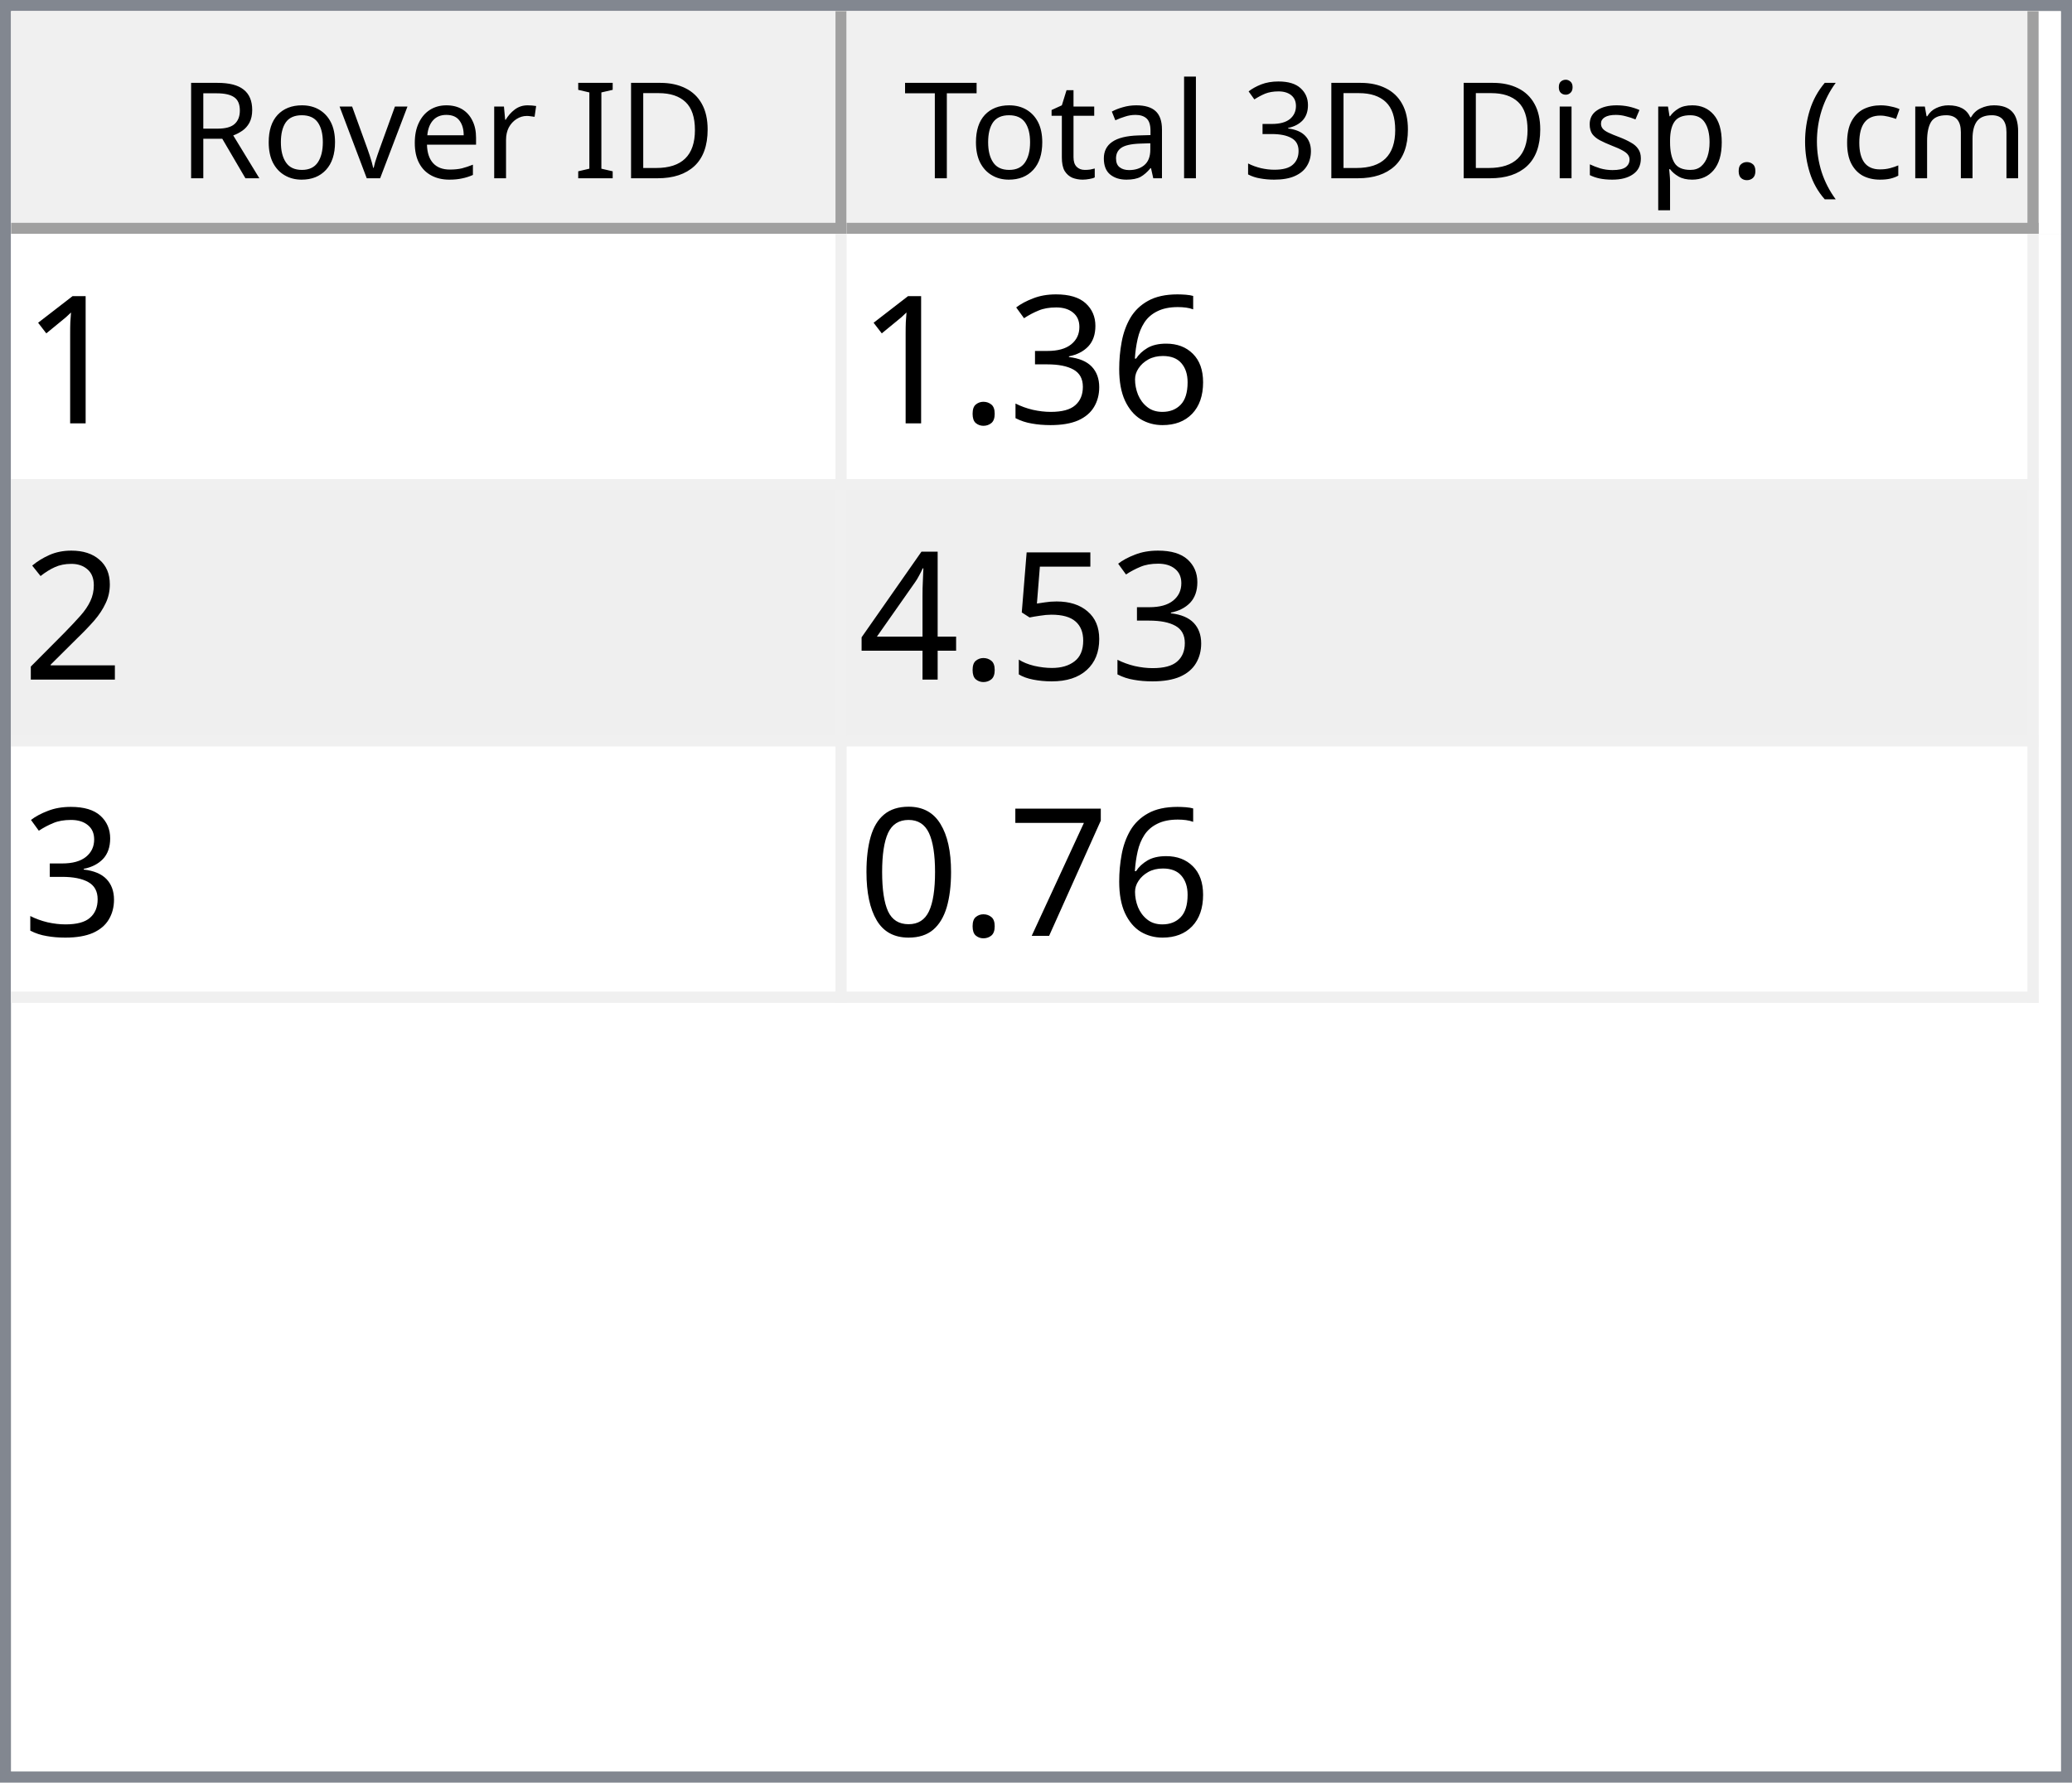
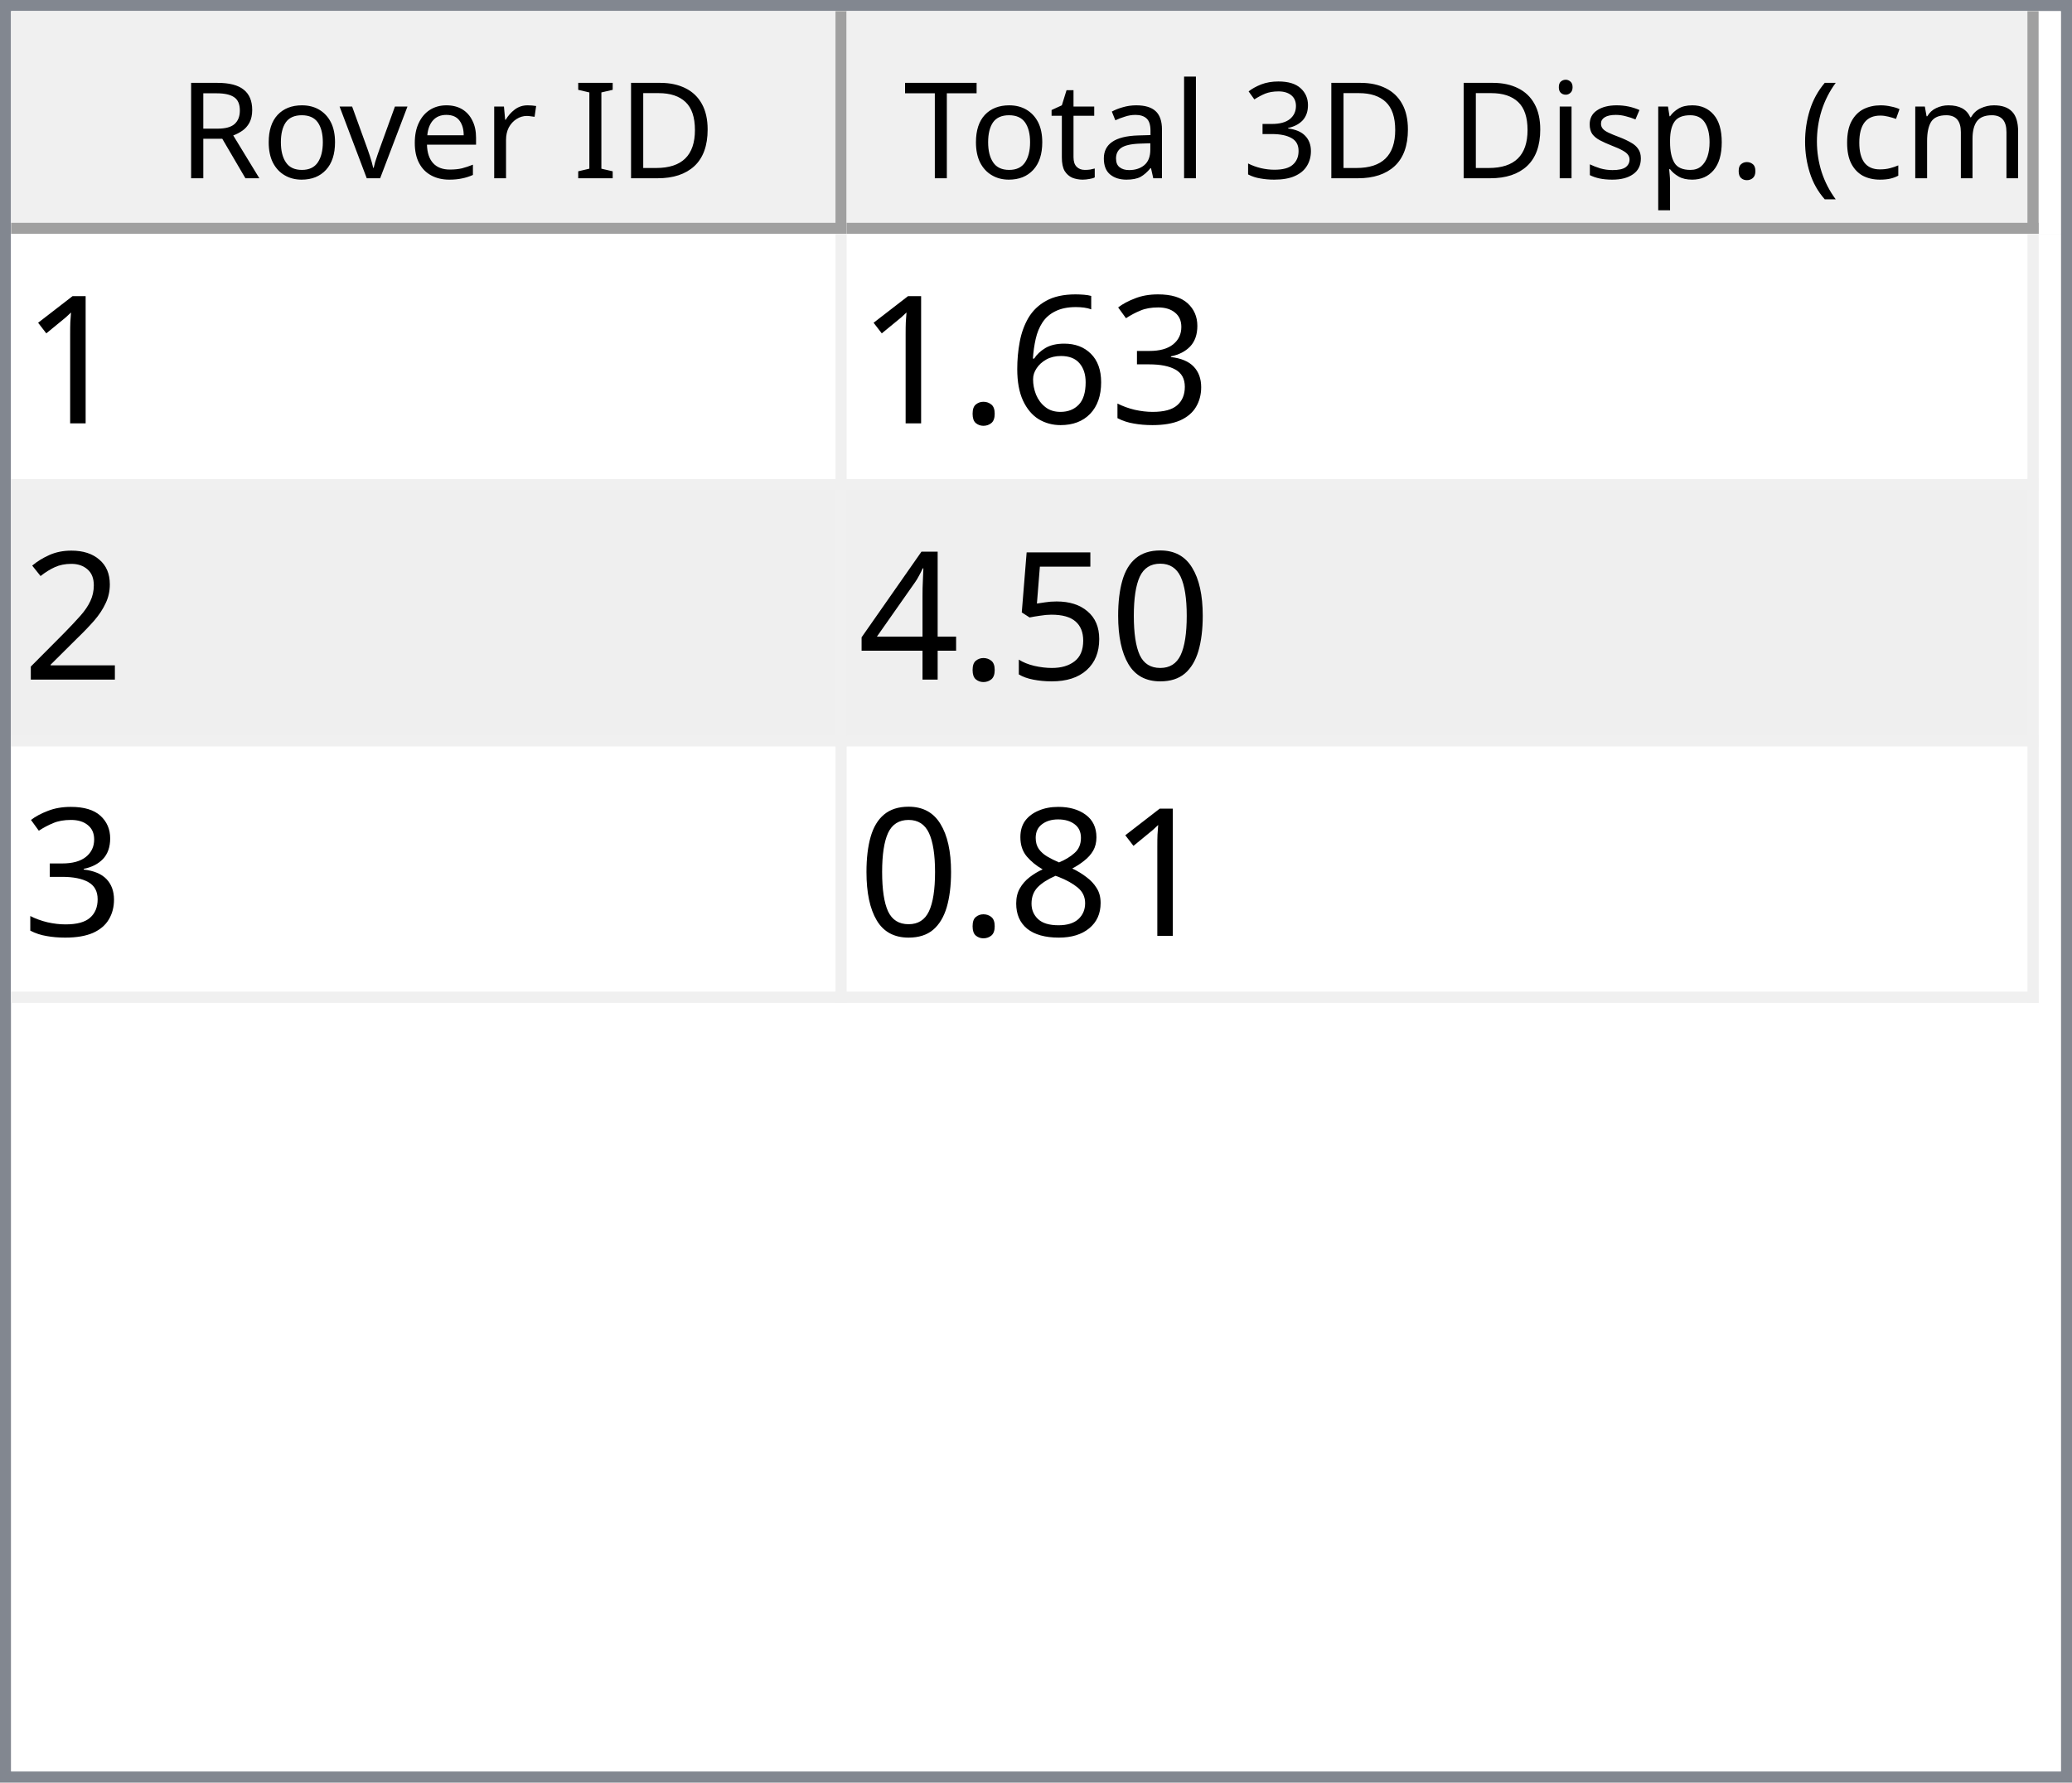
<svg xmlns="http://www.w3.org/2000/svg" style="fill-opacity:1; color-rendering:auto; color-interpolation:auto; text-rendering:auto; stroke:black; stroke-linecap:square; stroke-miterlimit:10; shape-rendering:auto; stroke-opacity:1; fill:black; stroke-dasharray:none; font-weight:normal; stroke-width:1; font-family:'Dialog'; font-style:normal; stroke-linejoin:miter; font-size:12px; stroke-dashoffset:0; image-rendering:auto;" width="186" height="160">
  <defs id="genericDefs" />
  <g>
    <defs id="defs1">
      <clipPath clipPathUnits="userSpaceOnUse" id="clipPath1">
        <path d="M0 0 L186 0 L186 160 L0 160 L0 0 Z" />
      </clipPath>
      <clipPath clipPathUnits="userSpaceOnUse" id="clipPath2">
        <path d="M0 0 L0 160 L186 160 L186 0 Z" />
      </clipPath>
      <clipPath clipPathUnits="userSpaceOnUse" id="clipPath3">
        <path d="M0 0 L0 20 L184 20 L184 0 Z" />
      </clipPath>
      <clipPath clipPathUnits="userSpaceOnUse" id="clipPath4">
        <path d="M0 0 L0 20 L75 20 L75 0 Z" />
      </clipPath>
      <clipPath clipPathUnits="userSpaceOnUse" id="clipPath5">
        <path d="M1 1 L1 19 L74 19 L74 1 Z" />
      </clipPath>
      <clipPath clipPathUnits="userSpaceOnUse" id="clipPath6">
        <path d="M0 0 L0 18 L73 18 L73 0 Z" />
      </clipPath>
      <clipPath clipPathUnits="userSpaceOnUse" id="clipPath7">
        <path d="M-0.5 -0.5 L-0.5 19.5 L74.5 19.5 L74.5 -0.5 Z" />
      </clipPath>
      <clipPath clipPathUnits="userSpaceOnUse" id="clipPath8">
        <path d="M0 0 L0 20 L107 20 L107 0 Z" />
      </clipPath>
      <clipPath clipPathUnits="userSpaceOnUse" id="clipPath9">
        <path d="M1 1 L1 19 L106 19 L106 1 Z" />
      </clipPath>
      <clipPath clipPathUnits="userSpaceOnUse" id="clipPath10">
        <path d="M0 0 L0 18 L105 18 L105 0 Z" />
      </clipPath>
      <clipPath clipPathUnits="userSpaceOnUse" id="clipPath11">
        <path d="M-0.5 -0.5 L-0.5 19.5 L106.5 19.5 L106.5 -0.5 Z" />
      </clipPath>
      <clipPath clipPathUnits="userSpaceOnUse" id="clipPath12">
        <path d="M0 0 L0 138 L184 138 L184 0 Z" />
      </clipPath>
      <clipPath clipPathUnits="userSpaceOnUse" id="clipPath13">
        <path d="M0 0 L0 69 L182 69 L182 0 Z" />
      </clipPath>
      <clipPath clipPathUnits="userSpaceOnUse" id="clipPath14">
        <path d="M-0.5 -0.5 L-0.5 68.5 L181.5 68.5 L181.5 -0.5 Z" />
      </clipPath>
      <clipPath clipPathUnits="userSpaceOnUse" id="clipPath15">
        <path d="M0 0 L0 22 L74 22 L74 0 Z" />
      </clipPath>
      <clipPath clipPathUnits="userSpaceOnUse" id="clipPath16">
        <path d="M0 0 L0 22 L106 22 L106 0 Z" />
      </clipPath>
      <font horiz-adv-x="64.551" id="font1">
        <font-face ascent="107.91" descent="25.098" units-per-em="100" style="font-style:normal; font-family:Segoe UI; font-weight:normal;" />
        <missing-glyph horiz-adv-x="64.551" d="M8.109 0 L8.109 68.266 L56.453 68.266 L56.453 0 L8.109 0 ZM15.328 7.234 L49.219 7.234 L49.219 61.031 L15.328 61.031 L15.328 7.234 Z" />
        <glyph unicode="D" horiz-adv-x="70.117" d="M9.188 0 L9.188 70.016 L28.516 70.016 Q65.531 70.016 65.531 35.891 Q65.531 19.672 55.25 9.836 Q44.969 0 27.734 0 L9.188 0 ZM17.391 62.594 L17.391 7.422 L27.828 7.422 Q41.609 7.422 49.273 14.797 Q56.938 22.172 56.938 35.688 Q56.938 62.594 28.328 62.594 L17.391 62.594 Z" />
        <glyph unicode="I" horiz-adv-x="26.611" d="M17.391 0 L9.188 0 L9.188 70.016 L17.391 70.016 L17.391 0 Z" />
        <glyph unicode=" " horiz-adv-x="27.393" d="" />
        <glyph unicode="r" horiz-adv-x="34.766" d="M34.188 41.891 Q32.078 43.5 28.125 43.5 Q23 43.5 19.555 38.672 Q16.109 33.844 16.109 25.484 L16.109 0 L8.109 0 L8.109 50 L16.109 50 L16.109 39.703 L16.312 39.703 Q18.016 44.969 21.531 47.922 Q25.047 50.875 29.391 50.875 Q32.516 50.875 34.188 50.203 L34.188 41.891 Z" />
        <glyph unicode="e" horiz-adv-x="52.295" d="M48.297 23 L12.984 23 Q13.188 14.656 17.484 10.109 Q21.781 5.562 29.297 5.562 Q37.75 5.562 44.828 11.141 L44.828 3.609 Q38.234 -1.172 27.391 -1.172 Q16.797 -1.172 10.742 5.641 Q4.688 12.453 4.688 24.812 Q4.688 36.469 11.305 43.82 Q17.922 51.172 27.734 51.172 Q37.547 51.172 42.922 44.828 Q48.297 38.484 48.297 27.203 L48.297 23 ZM40.094 29.781 Q40.047 36.719 36.75 40.578 Q33.453 44.438 27.594 44.438 Q21.922 44.438 17.969 40.383 Q14.016 36.328 13.094 29.781 L40.094 29.781 Z" />
        <glyph unicode="v" horiz-adv-x="47.9" d="M47.406 50 L27.484 0 L19.625 0 L0.688 50 L9.469 50 L22.172 13.672 Q23.578 9.672 23.922 6.688 L24.125 6.688 Q24.609 10.453 25.688 13.484 L38.969 50 L47.406 50 Z" />
        <glyph unicode="o" horiz-adv-x="58.594" d="M29 -1.172 Q17.922 -1.172 11.305 5.836 Q4.688 12.844 4.688 24.422 Q4.688 37.016 11.57 44.094 Q18.453 51.172 30.172 51.172 Q41.359 51.172 47.633 44.289 Q53.906 37.406 53.906 25.203 Q53.906 13.234 47.141 6.031 Q40.375 -1.172 29 -1.172 ZM29.594 44.438 Q21.875 44.438 17.383 39.188 Q12.891 33.938 12.891 24.703 Q12.891 15.828 17.43 10.695 Q21.969 5.562 29.594 5.562 Q37.359 5.562 41.531 10.594 Q45.703 15.625 45.703 24.906 Q45.703 34.281 41.531 39.359 Q37.359 44.438 29.594 44.438 Z" />
        <glyph unicode="R" horiz-adv-x="59.814" d="M59.375 0 L49.609 0 L37.891 19.625 Q36.281 22.359 34.766 24.289 Q33.25 26.219 31.664 27.438 Q30.078 28.656 28.25 29.219 Q26.422 29.781 24.125 29.781 L17.391 29.781 L17.391 0 L9.188 0 L9.188 70.016 L30.078 70.016 Q34.672 70.016 38.555 68.867 Q42.438 67.719 45.289 65.375 Q48.141 63.031 49.758 59.547 Q51.375 56.062 51.375 51.375 Q51.375 47.703 50.273 44.656 Q49.172 41.609 47.148 39.211 Q45.125 36.812 42.266 35.133 Q39.406 33.453 35.844 32.516 L35.844 32.328 Q37.594 31.547 38.891 30.547 Q40.188 29.547 41.359 28.18 Q42.531 26.812 43.68 25.078 Q44.828 23.344 46.234 21.047 L59.375 0 ZM17.391 62.594 L17.391 37.203 L28.516 37.203 Q31.594 37.203 34.203 38.133 Q36.812 39.062 38.719 40.797 Q40.625 42.531 41.703 45.047 Q42.781 47.562 42.781 50.688 Q42.781 56.297 39.141 59.445 Q35.5 62.594 28.609 62.594 L17.391 62.594 Z" />
        <glyph unicode=")" horiz-adv-x="30.176" d="M8.297 -15.922 L1.172 -15.922 Q16.406 2.344 16.406 26.812 Q16.406 51.469 1.078 70.016 L8.297 70.016 Q23.531 52.156 23.531 26.703 Q23.531 1.375 8.297 -15.922 Z" />
        <glyph unicode="m" horiz-adv-x="86.133" d="M79.109 0 L71.094 0 L71.094 28.719 Q71.094 37.016 68.531 40.727 Q65.969 44.438 59.906 44.438 Q54.781 44.438 51.195 39.75 Q47.609 35.062 47.609 28.516 L47.609 0 L39.594 0 L39.594 29.688 Q39.594 44.438 28.219 44.438 Q22.953 44.438 19.531 40.016 Q16.109 35.594 16.109 28.516 L16.109 0 L8.109 0 L8.109 50 L16.109 50 L16.109 42.094 L16.312 42.094 Q21.625 51.172 31.844 51.172 Q36.969 51.172 40.773 48.312 Q44.578 45.453 46 40.828 Q51.562 51.172 62.594 51.172 Q79.109 51.172 79.109 30.812 L79.109 0 Z" />
        <glyph unicode="c" horiz-adv-x="46.191" d="M42.188 2.297 Q36.422 -1.172 28.516 -1.172 Q17.828 -1.172 11.258 5.789 Q4.688 12.75 4.688 23.828 Q4.688 36.188 11.766 43.68 Q18.844 51.172 30.672 51.172 Q37.25 51.172 42.281 48.734 L42.281 40.531 Q36.719 44.438 30.375 44.438 Q22.703 44.438 17.797 38.945 Q12.891 33.453 12.891 24.516 Q12.891 15.719 17.508 10.641 Q22.125 5.562 29.891 5.562 Q36.422 5.562 42.188 9.906 L42.188 2.297 Z" />
        <glyph unicode="(" horiz-adv-x="30.176" d="M29.109 -15.922 L21.969 -15.922 Q6.844 1.375 6.844 26.703 Q6.844 52.156 21.969 70.016 L29.203 70.016 Q13.875 51.469 13.875 26.812 Q13.875 2.344 29.109 -15.922 Z" />
        <glyph unicode="." horiz-adv-x="21.68" d="M10.891 -1.078 Q8.641 -1.078 7.055 0.539 Q5.469 2.156 5.469 4.391 Q5.469 6.641 7.055 8.273 Q8.641 9.906 10.891 9.906 Q13.188 9.906 14.797 8.273 Q16.406 6.641 16.406 4.391 Q16.406 2.156 14.797 0.539 Q13.188 -1.078 10.891 -1.078 Z" />
        <glyph unicode="p" horiz-adv-x="58.789" d="M16.312 7.234 L16.109 7.234 L16.109 -23 L8.109 -23 L8.109 50 L16.109 50 L16.109 41.219 L16.312 41.219 Q22.219 51.172 33.594 51.172 Q43.266 51.172 48.688 44.461 Q54.109 37.75 54.109 26.469 Q54.109 13.922 48 6.375 Q41.891 -1.172 31.297 -1.172 Q21.578 -1.172 16.312 7.234 ZM16.109 27.391 L16.109 20.406 Q16.109 14.203 20.141 9.883 Q24.172 5.562 30.375 5.562 Q37.641 5.562 41.773 11.133 Q45.906 16.703 45.906 26.609 Q45.906 34.969 42.047 39.703 Q38.188 44.438 31.594 44.438 Q24.609 44.438 20.359 39.578 Q16.109 34.719 16.109 27.391 Z" />
        <glyph unicode="s" horiz-adv-x="42.432" d="M5.078 1.812 L5.078 10.406 Q11.625 5.562 19.484 5.562 Q30.031 5.562 30.031 12.594 Q30.031 14.594 29.125 15.992 Q28.219 17.391 26.68 18.461 Q25.141 19.531 23.07 20.383 Q21 21.234 18.609 22.172 Q15.281 23.484 12.766 24.828 Q10.25 26.172 8.57 27.859 Q6.891 29.547 6.031 31.695 Q5.172 33.844 5.172 36.719 Q5.172 40.234 6.789 42.945 Q8.406 45.656 11.086 47.484 Q13.766 49.312 17.211 50.242 Q20.656 51.172 24.312 51.172 Q30.812 51.172 35.938 48.922 L35.938 40.828 Q30.422 44.438 23.25 44.438 Q21 44.438 19.195 43.922 Q17.391 43.406 16.094 42.477 Q14.797 41.547 14.086 40.258 Q13.375 38.969 13.375 37.406 Q13.375 35.453 14.086 34.133 Q14.797 32.812 16.164 31.789 Q17.531 30.766 19.484 29.938 Q21.438 29.109 23.922 28.125 Q27.25 26.859 29.883 25.516 Q32.516 24.172 34.375 22.484 Q36.234 20.797 37.234 18.602 Q38.234 16.406 38.234 13.375 Q38.234 9.672 36.602 6.938 Q34.969 4.203 32.234 2.398 Q29.5 0.594 25.93 -0.289 Q22.359 -1.172 18.453 -1.172 Q10.75 -1.172 5.078 1.812 Z" />
        <glyph unicode="i" horiz-adv-x="24.219" d="M12.203 62.703 Q10.062 62.703 8.547 64.164 Q7.031 65.625 7.031 67.875 Q7.031 70.125 8.547 71.609 Q10.062 73.094 12.203 73.094 Q14.406 73.094 15.945 71.609 Q17.484 70.125 17.484 67.875 Q17.484 65.719 15.945 64.211 Q14.406 62.703 12.203 62.703 ZM16.109 0 L8.109 0 L8.109 50 L16.109 50 L16.109 0 Z" />
        <glyph unicode="3" horiz-adv-x="53.906" d="M46.531 19.828 Q46.531 15.094 44.75 11.211 Q42.969 7.328 39.719 4.57 Q36.469 1.812 31.93 0.297 Q27.391 -1.219 21.922 -1.219 Q11.922 -1.219 6 2.594 L6 11.188 Q13.094 5.609 22.219 5.609 Q25.875 5.609 28.828 6.539 Q31.781 7.469 33.906 9.227 Q36.031 10.984 37.18 13.477 Q38.328 15.969 38.328 19.094 Q38.328 32.812 18.797 32.812 L12.984 32.812 L12.984 39.594 L18.5 39.594 Q35.797 39.594 35.797 52.484 Q35.797 64.406 22.609 64.406 Q15.188 64.406 8.688 59.422 L8.688 67.188 Q15.375 71.188 24.609 71.188 Q29 71.188 32.57 69.969 Q36.141 68.75 38.68 66.555 Q41.219 64.359 42.609 61.281 Q44 58.203 44 54.5 Q44 40.672 30.031 36.719 L30.031 36.531 Q33.594 36.141 36.625 34.797 Q39.656 33.453 41.852 31.305 Q44.047 29.156 45.289 26.25 Q46.531 23.344 46.531 19.828 Z" />
        <glyph unicode="l" horiz-adv-x="24.219" d="M16.109 0 L8.109 0 L8.109 74.031 L16.109 74.031 L16.109 0 Z" />
        <glyph unicode="a" horiz-adv-x="50.879" d="M43.891 0 L35.891 0 L35.891 7.812 L35.688 7.812 Q30.469 -1.172 20.312 -1.172 Q12.844 -1.172 8.617 2.781 Q4.391 6.734 4.391 13.281 Q4.391 27.297 20.906 29.594 L35.891 31.688 Q35.891 44.438 25.594 44.438 Q16.547 44.438 9.281 38.281 L9.281 46.484 Q16.656 51.172 26.266 51.172 Q43.891 51.172 43.891 32.516 L43.891 0 ZM35.891 25.297 L23.828 23.641 Q18.266 22.859 15.43 20.875 Q12.594 18.891 12.594 13.875 Q12.594 10.203 15.211 7.883 Q17.828 5.562 22.172 5.562 Q28.125 5.562 32.008 9.742 Q35.891 13.922 35.891 20.312 L35.891 25.297 Z" />
        <glyph unicode="t" horiz-adv-x="33.887" d="M31.297 0.484 Q28.469 -1.078 23.828 -1.078 Q10.688 -1.078 10.688 13.578 L10.688 43.172 L2.094 43.172 L2.094 50 L10.688 50 L10.688 62.203 L18.703 64.797 L18.703 50 L31.297 50 L31.297 43.172 L18.703 43.172 L18.703 14.984 Q18.703 9.969 20.414 7.82 Q22.125 5.672 26.078 5.672 Q29.109 5.672 31.297 7.328 L31.297 0.484 Z" />
        <glyph unicode="T" horiz-adv-x="52.393" d="M50.594 62.594 L30.375 62.594 L30.375 0 L22.172 0 L22.172 62.594 L2 62.594 L2 70.016 L50.594 70.016 L50.594 62.594 Z" />
      </font>
      <font horiz-adv-x="75.0" id="font2">
        <font-face ascent="100.537" descent="21.973" units-per-em="100" style="font-style:normal; font-family:sans-serif; font-weight:normal;" />
        <missing-glyph horiz-adv-x="75.0" d="M12.5 0 L12.5 62.5 L62.5 62.5 L62.5 0 L12.5 0 ZM14.062 1.562 L60.938 1.562 L60.938 60.938 L14.062 60.938 L14.062 1.562 Z" />
        <glyph unicode="1" horiz-adv-x="55.615" d="M37.25 0 L28.469 0 L28.469 56 Q25.297 52.984 20.141 49.953 Q14.984 46.922 10.891 45.406 L10.891 53.906 Q18.266 57.375 23.781 62.305 Q29.297 67.234 31.594 71.875 L37.25 71.875 L37.25 0 Z" />
+         <glyph unicode="3" horiz-adv-x="55.615" d="M4.203 18.891 L12.984 20.062 Q14.5 12.594 18.141 9.297 Q21.781 6 27 6 Q33.203 6 37.477 10.297 Q41.75 14.594 41.75 20.953 Q41.75 27 37.797 30.93 Q33.844 34.859 27.734 34.859 Q25.25 34.859 21.531 33.891 L22.516 41.609 Q23.391 41.5 23.922 41.5 Q29.547 41.5 34.039 44.43 Q38.531 47.359 38.531 53.469 Q38.531 58.297 35.258 61.477 Q31.984 64.656 26.812 64.656 Q21.688 64.656 18.266 61.43 Q14.844 58.203 13.875 51.766 L5.078 53.328 Q6.688 62.156 12.398 67.016 Q18.109 71.875 26.609 71.875 Q32.469 71.875 37.398 69.359 Q42.328 66.844 44.945 62.5 Q47.562 58.156 47.562 53.266 Q47.562 48.641 45.07 44.828 Q42.578 41.016 37.703 38.766 Q44.047 37.312 47.562 32.695 Q51.078 28.078 51.078 21.141 Q51.078 11.766 44.242 5.25 Q37.406 -1.266 26.953 -1.266 Q17.531 -1.266 11.305 4.352 Q5.078 9.969 4.203 18.891 Z" />
        <glyph unicode="6" horiz-adv-x="55.615" d="M49.75 54.047 L41.016 53.375 Q39.844 58.547 37.703 60.891 Q34.125 64.656 28.906 64.656 Q24.703 64.656 21.531 62.312 Q17.391 59.281 14.992 53.469 Q12.594 47.656 12.5 36.922 Q15.672 41.75 20.266 44.094 Q24.859 46.438 29.891 46.438 Q38.672 46.438 44.852 39.969 Q51.031 33.5 51.031 23.25 Q51.031 16.5 48.125 10.719 Q45.219 4.938 40.141 1.859 Q35.062 -1.219 28.609 -1.219 Q17.625 -1.219 10.695 6.859 Q3.766 14.938 3.766 33.5 Q3.766 54.25 11.422 63.672 Q18.109 71.875 29.438 71.875 Q37.891 71.875 43.289 67.141 Q48.688 62.406 49.75 54.047 ZM13.875 23.188 Q13.875 18.656 15.797 14.508 Q17.719 10.359 21.188 8.18 Q24.656 6 28.469 6 Q34.031 6 38.039 10.492 Q42.047 14.984 42.047 22.703 Q42.047 30.125 38.086 34.398 Q34.125 38.672 28.125 38.672 Q22.172 38.672 18.023 34.398 Q13.875 30.125 13.875 23.188 Z" />
-         <glyph unicode="3" horiz-adv-x="55.615" d="M4.203 18.891 L12.984 20.062 Q14.5 12.594 18.141 9.297 Q21.781 6 27 6 Q33.203 6 37.477 10.297 Q41.75 14.594 41.75 20.953 Q41.75 27 37.797 30.93 Q33.844 34.859 27.734 34.859 Q25.25 34.859 21.531 33.891 L22.516 41.609 Q23.391 41.5 23.922 41.5 Q29.547 41.5 34.039 44.43 Q38.531 47.359 38.531 53.469 Q38.531 58.297 35.258 61.477 Q31.984 64.656 26.812 64.656 Q21.688 64.656 18.266 61.43 Q14.844 58.203 13.875 51.766 L5.078 53.328 Q6.688 62.156 12.398 67.016 Q18.109 71.875 26.609 71.875 Q32.469 71.875 37.398 69.359 Q42.328 66.844 44.945 62.5 Q47.562 58.156 47.562 53.266 Q47.562 48.641 45.07 44.828 Q42.578 41.016 37.703 38.766 Q44.047 37.312 47.562 32.695 Q51.078 28.078 51.078 21.141 Q51.078 11.766 44.242 5.25 Q37.406 -1.266 26.953 -1.266 Q17.531 -1.266 11.305 4.352 Q5.078 9.969 4.203 18.891 Z" />
        <glyph unicode="." horiz-adv-x="27.783" d="M9.078 0 L9.078 10.016 L19.094 10.016 L19.094 0 L9.078 0 Z" />
        <glyph unicode="2" horiz-adv-x="55.615" d="M50.344 8.453 L50.344 0 L3.031 0 Q2.938 3.172 4.047 6.109 Q5.859 10.938 9.836 15.625 Q13.812 20.312 21.344 26.469 Q33.016 36.031 37.117 41.625 Q41.219 47.219 41.219 52.203 Q41.219 57.422 37.477 61.008 Q33.734 64.594 27.734 64.594 Q21.391 64.594 17.578 60.789 Q13.766 56.984 13.719 50.25 L4.688 51.172 Q5.609 61.281 11.664 66.578 Q17.719 71.875 27.938 71.875 Q38.234 71.875 44.242 66.164 Q50.25 60.453 50.25 52 Q50.25 47.703 48.492 43.555 Q46.734 39.406 42.656 34.812 Q38.578 30.219 29.109 22.219 Q21.188 15.578 18.945 13.211 Q16.703 10.844 15.234 8.453 L50.344 8.453 Z" />
+         <glyph unicode="0" horiz-adv-x="55.615" d="M4.156 35.297 Q4.156 48 6.766 55.742 Q9.375 63.484 14.523 67.68 Q19.672 71.875 27.484 71.875 Q33.25 71.875 37.594 69.555 Q41.938 67.234 44.773 62.867 Q47.609 58.5 49.219 52.227 Q50.828 45.953 50.828 35.297 Q50.828 22.703 48.242 14.969 Q45.656 7.234 40.508 3.008 Q35.359 -1.219 27.484 -1.219 Q17.141 -1.219 11.234 6.203 Q4.156 15.141 4.156 35.297 ZM13.188 35.297 Q13.188 17.672 17.312 11.836 Q21.438 6 27.484 6 Q33.547 6 37.672 11.859 Q41.797 17.719 41.797 35.297 Q41.797 52.984 37.672 58.789 Q33.547 64.594 27.391 64.594 Q21.344 64.594 17.719 59.469 Q13.188 52.938 13.188 35.297 Z" />
        <glyph unicode="5" horiz-adv-x="55.615" d="M4.156 18.75 L13.375 19.531 Q14.406 12.797 18.141 9.398 Q21.875 6 27.156 6 Q33.5 6 37.891 10.789 Q42.281 15.578 42.281 23.484 Q42.281 31 38.062 35.352 Q33.844 39.703 27 39.703 Q22.75 39.703 19.336 37.773 Q15.922 35.844 13.969 32.766 L5.719 33.844 L12.641 70.609 L48.25 70.609 L48.25 62.203 L19.672 62.203 L15.828 42.969 Q22.266 47.469 29.344 47.469 Q38.719 47.469 45.164 40.969 Q51.609 34.469 51.609 24.266 Q51.609 14.547 45.953 7.469 Q39.062 -1.219 27.156 -1.219 Q17.391 -1.219 11.211 4.25 Q5.031 9.719 4.156 18.75 Z" />
        <glyph unicode="4" horiz-adv-x="55.615" d="M32.328 0 L32.328 17.141 L1.266 17.141 L1.266 25.203 L33.938 71.578 L41.109 71.578 L41.109 25.203 L50.781 25.203 L50.781 17.141 L41.109 17.141 L41.109 0 L32.328 0 ZM32.328 25.203 L32.328 57.469 L9.906 25.203 L32.328 25.203 Z" />
-         <glyph unicode="7" horiz-adv-x="55.615" d="M4.734 62.203 L4.734 70.656 L51.078 70.656 L51.078 63.812 Q44.234 56.547 37.523 44.484 Q30.812 32.422 27.156 19.672 Q24.516 10.688 23.781 0 L14.75 0 Q14.891 8.453 18.062 20.414 Q21.234 32.375 27.172 43.484 Q33.109 54.594 39.797 62.203 L4.734 62.203 Z" />
-         <glyph unicode="0" horiz-adv-x="55.615" d="M4.156 35.297 Q4.156 48 6.766 55.742 Q9.375 63.484 14.523 67.68 Q19.672 71.875 27.484 71.875 Q33.25 71.875 37.594 69.555 Q41.938 67.234 44.773 62.867 Q47.609 58.5 49.219 52.227 Q50.828 45.953 50.828 35.297 Q50.828 22.703 48.242 14.969 Q45.656 7.234 40.508 3.008 Q35.359 -1.219 27.484 -1.219 Q17.141 -1.219 11.234 6.203 Q4.156 15.141 4.156 35.297 ZM13.188 35.297 Q13.188 17.672 17.312 11.836 Q21.438 6 27.484 6 Q33.547 6 37.672 11.859 Q41.797 17.719 41.797 35.297 Q41.797 52.984 37.672 58.789 Q33.547 64.594 27.391 64.594 Q21.344 64.594 17.719 59.469 Q13.188 52.938 13.188 35.297 Z" />
+         <glyph unicode="8" horiz-adv-x="55.615" d="M17.672 38.812 Q12.203 40.828 9.57 44.539 Q6.938 48.25 6.938 53.422 Q6.938 61.234 12.555 66.555 Q18.172 71.875 27.484 71.875 Q36.859 71.875 42.578 66.43 Q48.297 60.984 48.297 53.172 Q48.297 48.188 45.68 44.508 Q43.062 40.828 37.75 38.812 Q44.344 36.672 47.781 31.883 Q51.219 27.094 51.219 20.453 Q51.219 11.281 44.727 5.031 Q38.234 -1.219 27.641 -1.219 Q17.047 -1.219 10.547 5.055 Q4.047 11.328 4.047 20.703 Q4.047 27.688 7.594 32.398 Q11.141 37.109 17.672 38.812 ZM15.922 53.719 Q15.922 48.641 19.195 45.414 Q22.469 42.188 27.688 42.188 Q32.766 42.188 36.016 45.383 Q39.266 48.578 39.266 53.219 Q39.266 58.062 35.914 61.359 Q32.562 64.656 27.594 64.656 Q22.562 64.656 19.242 61.43 Q15.922 58.203 15.922 53.719 ZM13.094 20.656 Q13.094 16.891 14.875 13.375 Q16.656 9.859 20.172 7.93 Q23.688 6 27.734 6 Q34.031 6 38.133 10.055 Q42.234 14.109 42.234 20.359 Q42.234 26.703 38.016 30.859 Q33.797 35.016 27.438 35.016 Q21.234 35.016 17.164 30.914 Q13.094 26.812 13.094 20.656 Z" />
      </font>
    </defs>
    <g style="fill:white; stroke:white;">
      <rect x="0" y="0" width="186" style="clip-path:url(#clipPath1); stroke:none;" height="160" />
    </g>
    <g style="fill:white; text-rendering:optimizeSpeed; color-rendering:optimizeSpeed; image-rendering:optimizeSpeed; shape-rendering:crispEdges; stroke:white; color-interpolation:sRGB;">
      <rect x="0" width="186" height="160" y="0" style="stroke:none;" />
      <path style="stroke:none;" d="M0 160 L186 160 L186 0 L0 0 Z" />
    </g>
    <g style="fill:rgb(240,240,240); font-family:'Segoe UI'; stroke:rgb(240,240,240);">
      <rect x="0" y="0" width="186" style="clip-path:url(#clipPath2); stroke:none;" height="160" />
    </g>
    <g style="fill:rgb(130,135,144); font-family:'Segoe UI'; stroke:rgb(130,135,144);">
      <path d="M0 0 L186 0 L186 160 L0 160 L0 0 ZM1 1 L185 1 L185 159 L1 159 L1 1 Z" style="fill-rule:evenodd; clip-path:url(#clipPath2); stroke:none;" />
    </g>
    <g style="fill:white; font-family:'Segoe UI'; stroke:white;" transform="translate(1,1)">
      <rect x="0" y="0" width="184" style="clip-path:url(#clipPath3); stroke:none;" height="20" />
    </g>
    <g style="fill:rgb(240,240,240); font-family:'Segoe UI'; stroke:rgb(240,240,240);" transform="translate(1,1)">
      <rect x="0" y="0" width="75" style="clip-path:url(#clipPath4); stroke:none;" height="20" />
    </g>
    <g style="font-family:'Segoe UI';" transform="translate(2,2)">
      <text x="14" xml:space="preserve" y="14" style="clip-path:url(#clipPath6); stroke:none;">Rover ID</text>
    </g>
    <g style="fill:rgb(160,160,160); font-family:'Segoe UI'; stroke:rgb(160,160,160); stroke-linejoin:bevel;" transform="translate(1.5,1.5)">
      <line x1="74" x2="74" y1="0" style="fill:none; clip-path:url(#clipPath7);" y2="19" />
    </g>
    <g style="fill:rgb(160,160,160); font-family:'Segoe UI'; stroke:rgb(160,160,160); stroke-linejoin:bevel;" transform="matrix(1,0,0,1,1,1) translate(0.5,0.5)">
      <line x1="0" x2="74" y1="19" style="fill:none; clip-path:url(#clipPath7);" y2="19" />
    </g>
    <g style="fill:rgb(240,240,240); font-family:'Segoe UI'; stroke:rgb(240,240,240);" transform="translate(76,1)">
      <rect x="0" y="0" width="107" style="clip-path:url(#clipPath8); stroke:none;" height="20" />
    </g>
    <g style="font-family:'Segoe UI';" transform="translate(77,2)">
      <text x="1" xml:space="preserve" y="14" style="clip-path:url(#clipPath10); stroke:none;"> Total 3D Disp. (cm)</text>
    </g>
    <g style="fill:rgb(160,160,160); font-family:'Segoe UI'; stroke:rgb(160,160,160); stroke-linejoin:bevel;" transform="translate(76.5,1.5)">
      <line x1="106" x2="106" y1="0" style="fill:none; clip-path:url(#clipPath11);" y2="19" />
    </g>
    <g style="fill:rgb(160,160,160); font-family:'Segoe UI'; stroke:rgb(160,160,160); stroke-linejoin:bevel;" transform="matrix(1,0,0,1,76,1) translate(0.5,0.5)">
      <line x1="0" x2="106" y1="19" style="fill:none; clip-path:url(#clipPath11);" y2="19" />
    </g>
    <g style="fill:white; font-family:'Segoe UI'; stroke:white;" transform="translate(1,21)">
      <rect x="0" y="0" width="184" style="clip-path:url(#clipPath12); stroke:none;" height="138" />
    </g>
    <g style="fill:rgb(240,240,240); font-size:16px; font-family:sans-serif; stroke:rgb(240,240,240);" transform="translate(1,21)">
      <rect x="0" y="0" width="182" style="clip-path:url(#clipPath13); stroke:none;" height="69" />
      <line transform="translate(0.5,0.5)" x1="0" x2="181" y1="22" style="clip-path:url(#clipPath14); fill:none; stroke-linejoin:bevel;" y2="22" />
    </g>
    <g transform="matrix(1,0,0,1,1,21) translate(0.5,0.5)" style="fill:rgb(240,240,240); font-size:16px; font-family:sans-serif; stroke:rgb(240,240,240); stroke-linejoin:bevel;">
      <line x1="0" x2="181" y1="45" style="fill:none; clip-path:url(#clipPath14);" y2="45" />
    </g>
    <g transform="matrix(1,0,0,1,1,21) translate(0.5,0.5)" style="fill:rgb(240,240,240); font-size:16px; font-family:sans-serif; stroke:rgb(240,240,240); stroke-linejoin:bevel;">
      <line x1="0" x2="181" y1="68" style="fill:none; clip-path:url(#clipPath14);" y2="68" />
    </g>
    <g transform="matrix(1,0,0,1,1,21) translate(0.5,0.5)" style="fill:rgb(240,240,240); font-size:16px; font-family:sans-serif; stroke:rgb(240,240,240); stroke-linejoin:bevel;">
      <line x1="74" x2="74" y1="0" style="fill:none; clip-path:url(#clipPath14);" y2="68" />
    </g>
    <g transform="matrix(1,0,0,1,1,21) translate(0.5,0.5)" style="fill:rgb(240,240,240); font-size:16px; font-family:sans-serif; stroke:rgb(240,240,240); stroke-linejoin:bevel;">
      <line x1="181" x2="181" y1="0" style="fill:none; clip-path:url(#clipPath14);" y2="68" />
    </g>
    <g style="fill:white; font-size:16px; font-family:sans-serif; stroke:white;" transform="matrix(1,0,0,1,1,21)">
      <rect x="0" y="0" width="74" style="clip-path:url(#clipPath15); stroke:none;" height="22" />
      <text x="1" y="17" style="fill:black; clip-path:url(#clipPath15); stroke:none;" xml:space="preserve">1</text>
    </g>
    <g style="fill:white; font-size:16px; font-family:sans-serif; stroke:white;" transform="matrix(1,0,0,1,1,21) translate(75,0)">
      <rect x="0" y="0" width="106" style="clip-path:url(#clipPath16); stroke:none;" height="22" />
-       <text x="1" y="17" style="fill:black; clip-path:url(#clipPath16); stroke:none;" xml:space="preserve">1.36</text>
+       <text x="1" y="17" style="fill:black; clip-path:url(#clipPath16); stroke:none;" xml:space="preserve">1.63</text>
    </g>
    <g style="fill:rgb(239,239,239); font-size:16px; font-family:sans-serif; stroke:rgb(239,239,239);" transform="matrix(1,0,0,1,1,21) translate(0,23)">
      <rect x="0" y="0" width="74" style="clip-path:url(#clipPath15); stroke:none;" height="22" />
      <text x="1" y="17" style="fill:black; clip-path:url(#clipPath15); stroke:none;" xml:space="preserve">2</text>
    </g>
    <g style="fill:rgb(239,239,239); font-size:16px; font-family:sans-serif; stroke:rgb(239,239,239);" transform="matrix(1,0,0,1,1,21) translate(75,23)">
      <rect x="0" y="0" width="106" style="clip-path:url(#clipPath16); stroke:none;" height="22" />
-       <text x="1" y="17" style="fill:black; clip-path:url(#clipPath16); stroke:none;" xml:space="preserve">4.53</text>
+       <text x="1" y="17" style="fill:black; clip-path:url(#clipPath16); stroke:none;" xml:space="preserve">4.50</text>
    </g>
    <g style="fill:white; font-size:16px; font-family:sans-serif; stroke:white;" transform="matrix(1,0,0,1,1,21) translate(0,46)">
      <rect x="0" y="0" width="74" style="clip-path:url(#clipPath15); stroke:none;" height="22" />
      <text x="1" y="17" style="fill:black; clip-path:url(#clipPath15); stroke:none;" xml:space="preserve">3</text>
    </g>
    <g style="fill:white; font-size:16px; font-family:sans-serif; stroke:white;" transform="matrix(1,0,0,1,1,21) translate(75,46)">
      <rect x="0" y="0" width="106" style="clip-path:url(#clipPath16); stroke:none;" height="22" />
-       <text x="1" y="17" style="fill:black; clip-path:url(#clipPath16); stroke:none;" xml:space="preserve">0.76</text>
+       <text x="1" y="17" style="fill:black; clip-path:url(#clipPath16); stroke:none;" xml:space="preserve">0.81</text>
    </g>
  </g>
</svg>
